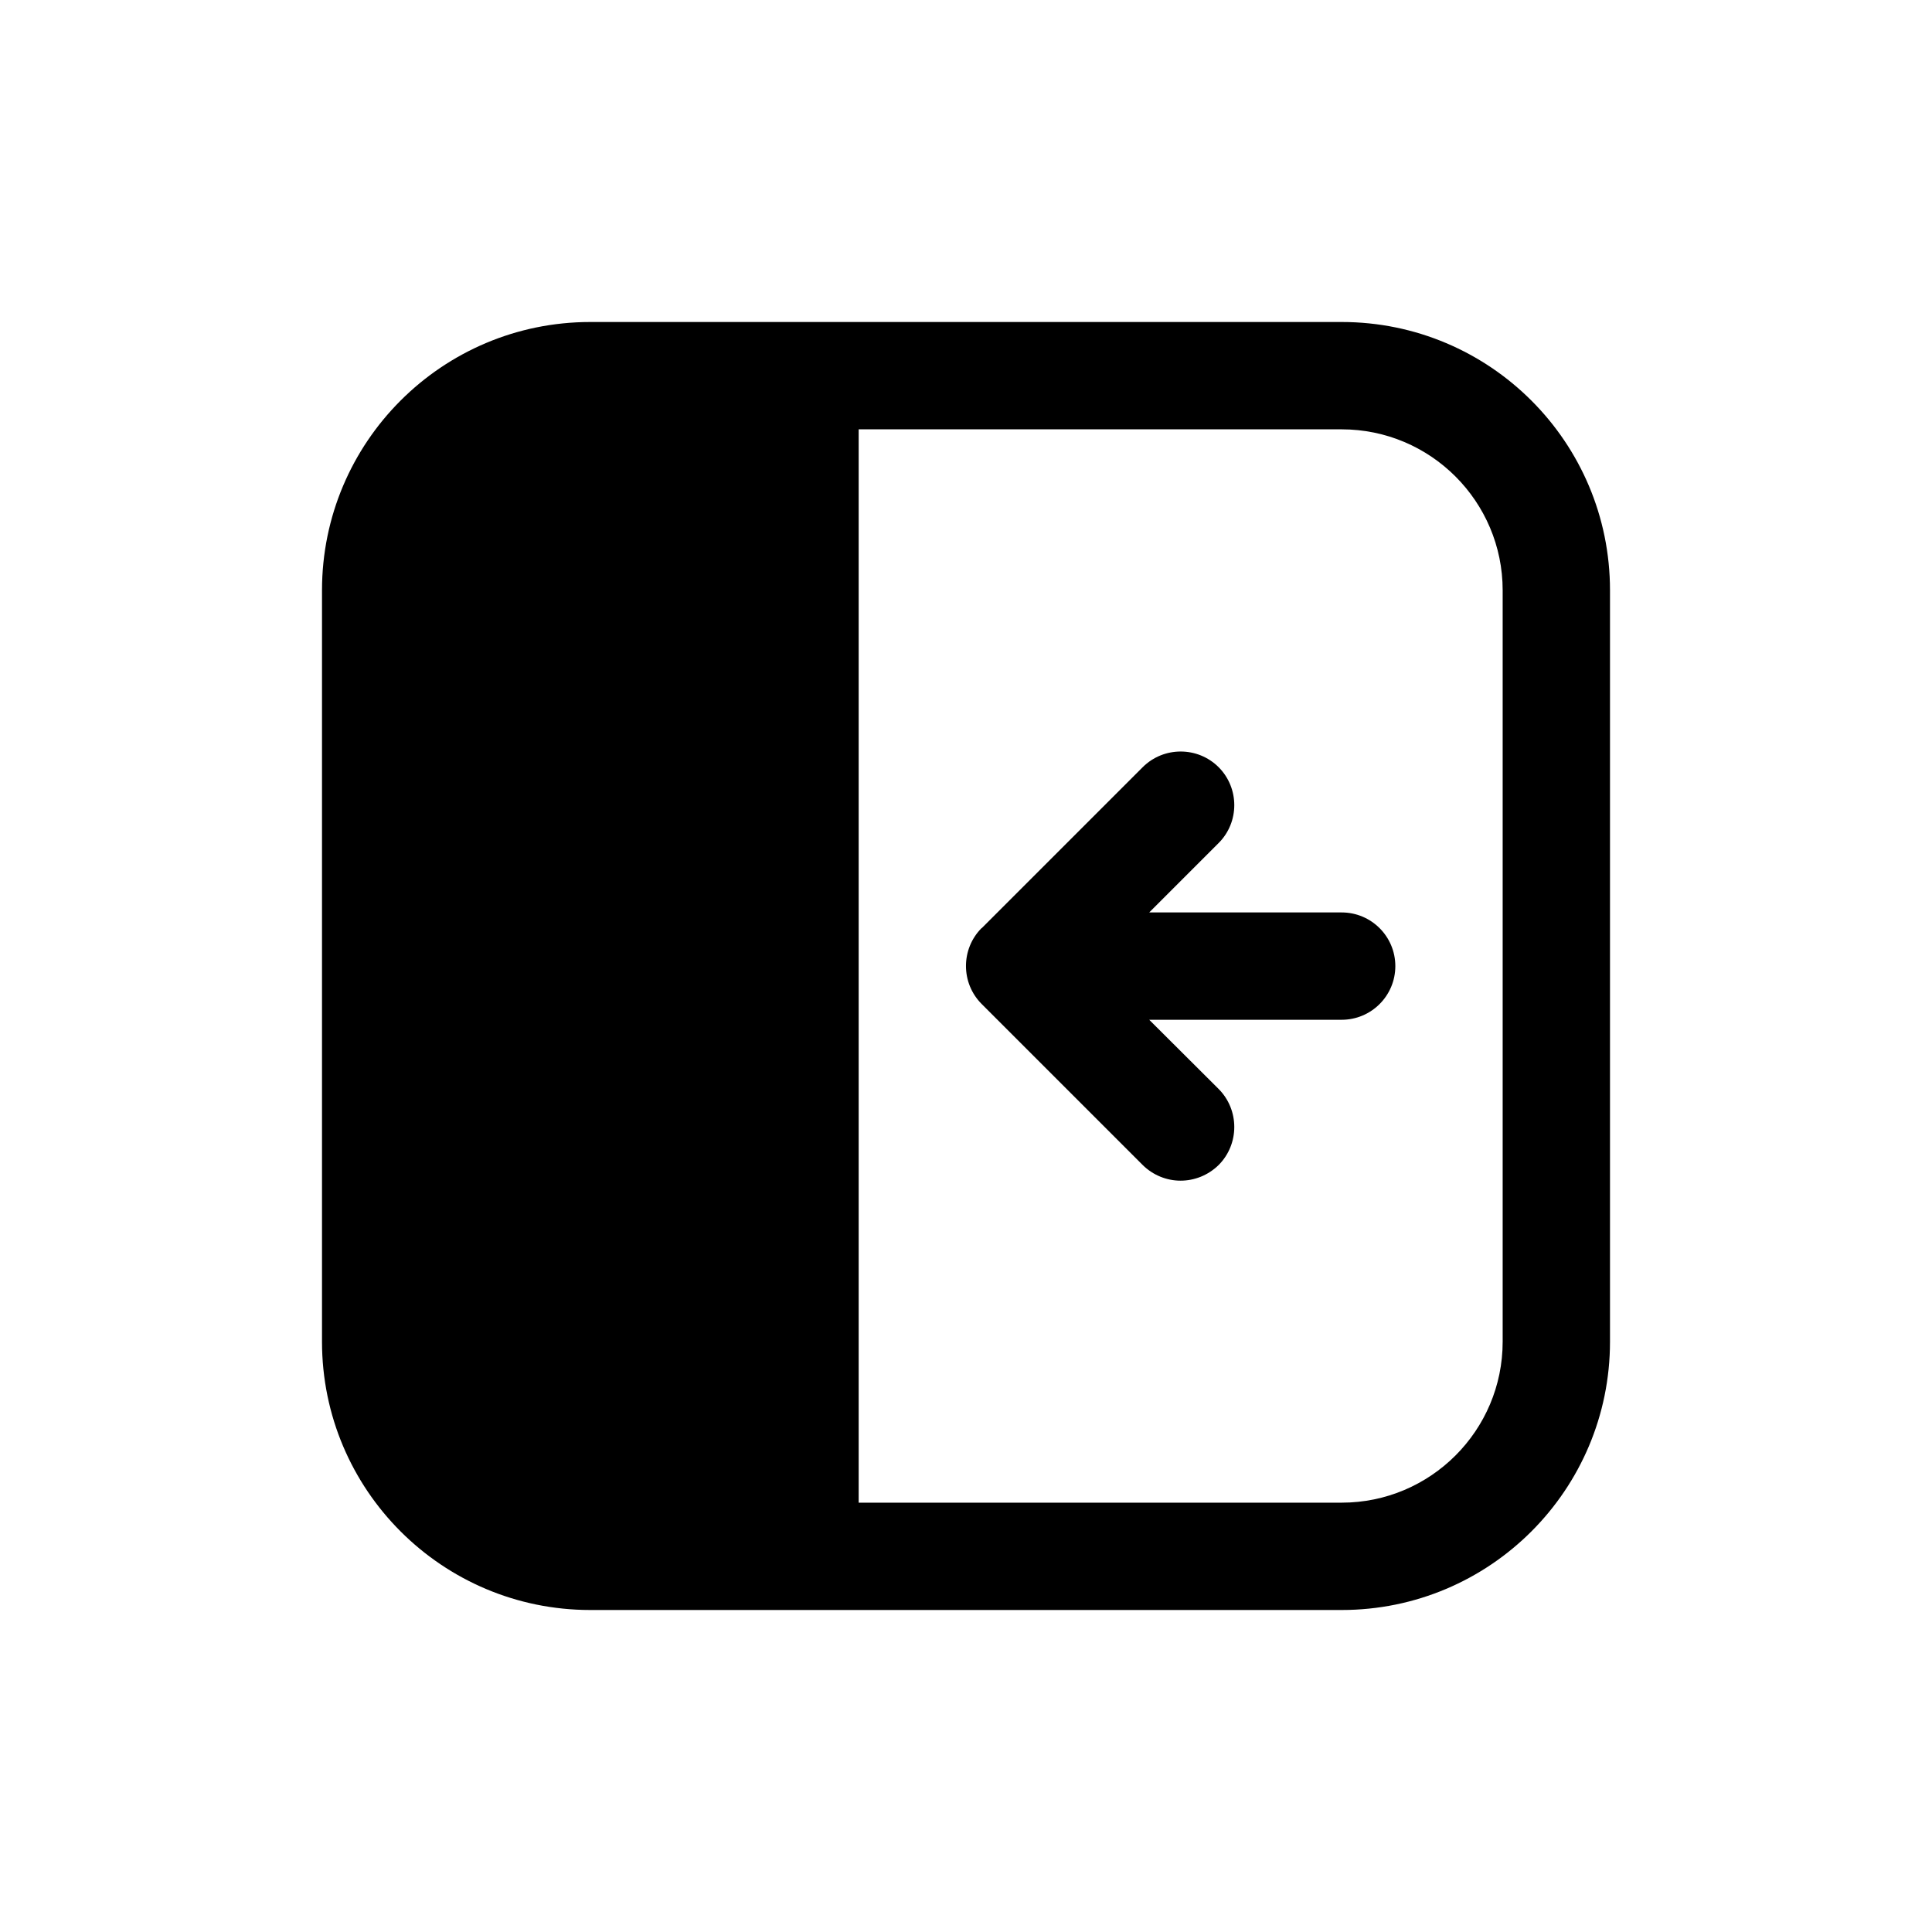
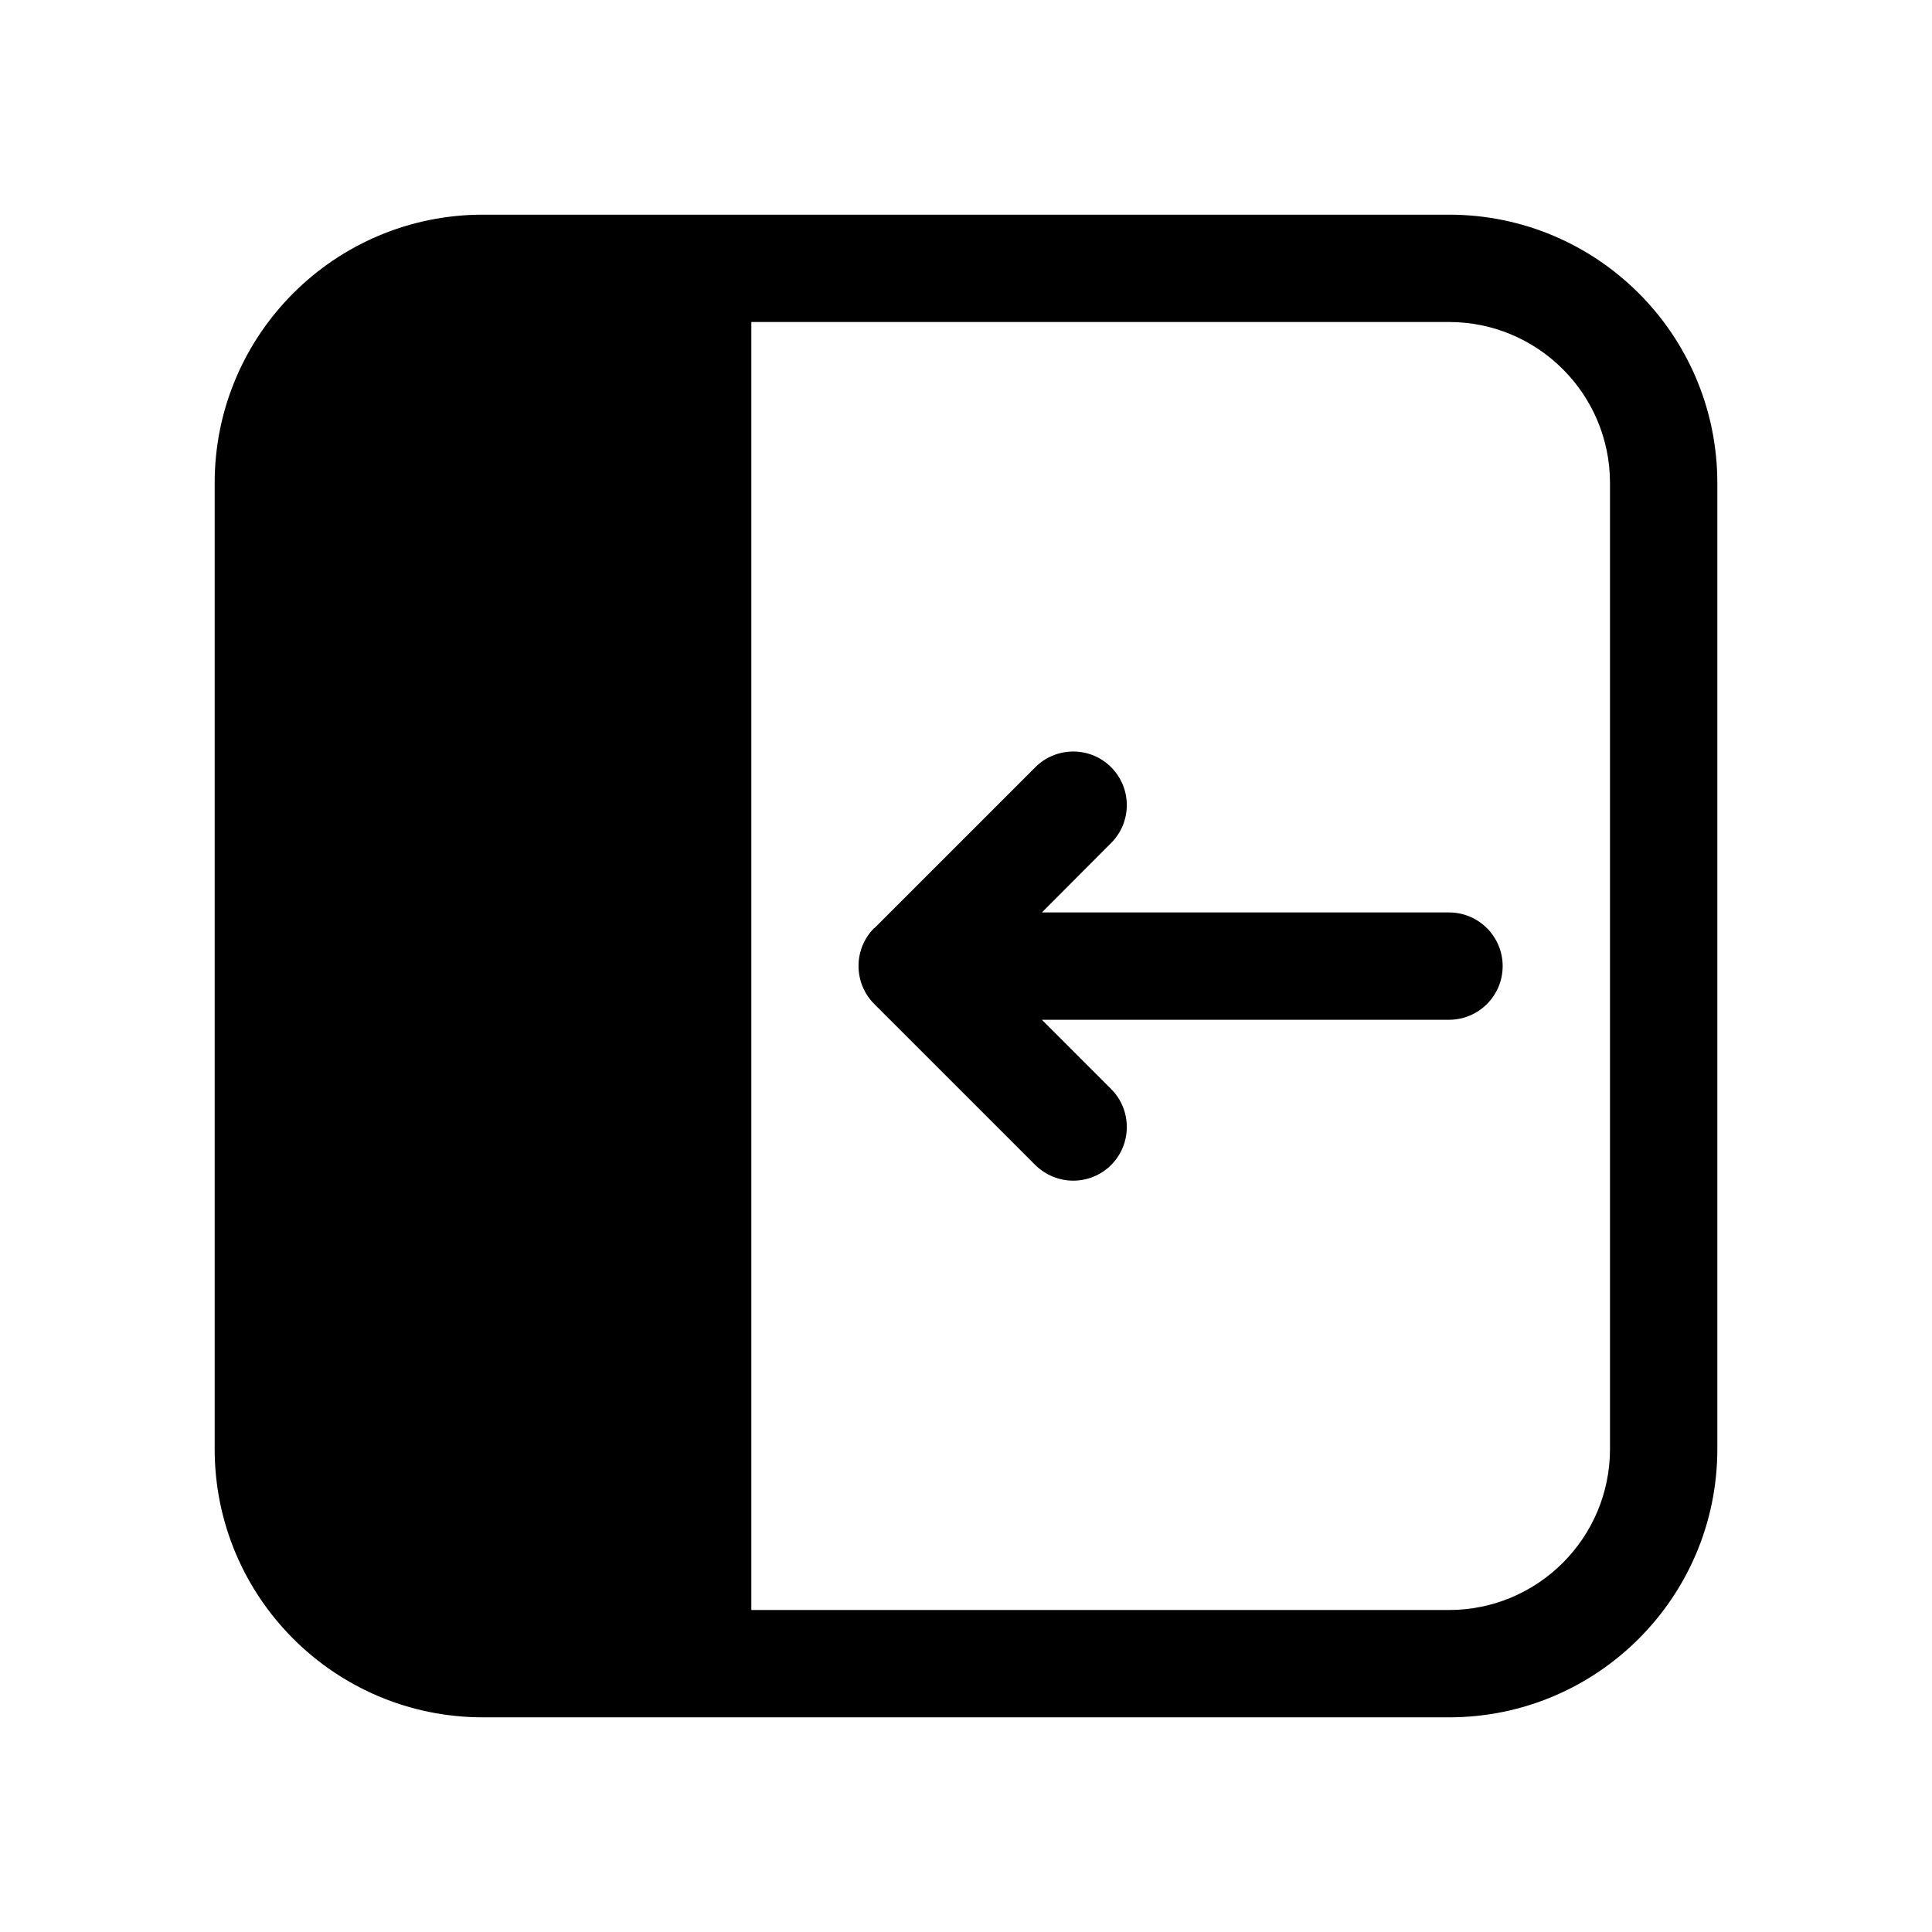
<svg xmlns="http://www.w3.org/2000/svg" width="18" height="18" viewBox="0 0 18 18" fill="currentColor">
-   <path d="M10.646 7.148C10.841 6.953 11.159 6.953 11.354 7.148C11.548 7.343 11.548 7.66 11.354 7.854L10.707 8.501H12.5C12.776 8.501 13 8.725 13 9.001C13 9.277 12.776 9.501 12.5 9.501H10.707L11.354 10.146C11.548 10.341 11.548 10.659 11.354 10.854C11.255 10.951 11.127 11 10.999 11C10.871 11 10.743 10.95 10.646 10.854L9.146 9.354C8.951 9.159 8.951 8.841 9.146 8.646L9.146 8.648L10.646 7.148Z" />
-   <path fill-rule="evenodd" clip-rule="evenodd" d="M12.5 3C13.881 3 15 4.119 15 5.5V12.5C15 13.881 13.881 15 12.5 15H5.5C4.119 15 3 13.881 3 12.5V5.5C3 4.119 4.119 3 5.5 3H12.5ZM8 14H12.5C13.328 14 14 13.328 14 12.5V5.5C14 4.672 13.328 4 12.5 4H8V14Z" />
+   <path d="M10.352 7.148C10.158 6.953 9.841 6.953 9.646 7.148L8.146 8.648L8.145 8.646C7.95 8.841 7.95 9.158 8.145 9.354L9.645 10.854C9.743 10.95 9.871 11 9.999 11C10.127 11 10.255 10.951 10.352 10.854C10.547 10.659 10.547 10.341 10.352 10.146L9.707 9.501H13.5C13.776 9.501 14 9.277 14 9.001C14 8.725 13.776 8.501 13.5 8.501H9.707L10.352 7.854C10.547 7.659 10.547 7.343 10.352 7.148Z" />
+   <path fill-rule="evenodd" clip-rule="evenodd" d="M4.5 2C3.119 2 2 3.119 2 4.5L2 13.5C2 14.881 3.119 16 4.5 16H13.5C14.881 16 16 14.881 16 13.5L16 4.5C16 3.119 14.881 2 13.5 2L4.5 2ZM13.5 3C14.328 3 15 3.672 15 4.5L15 13.5C15 14.328 14.328 15 13.5 15H7L7 3H13.5Z" />
</svg>
